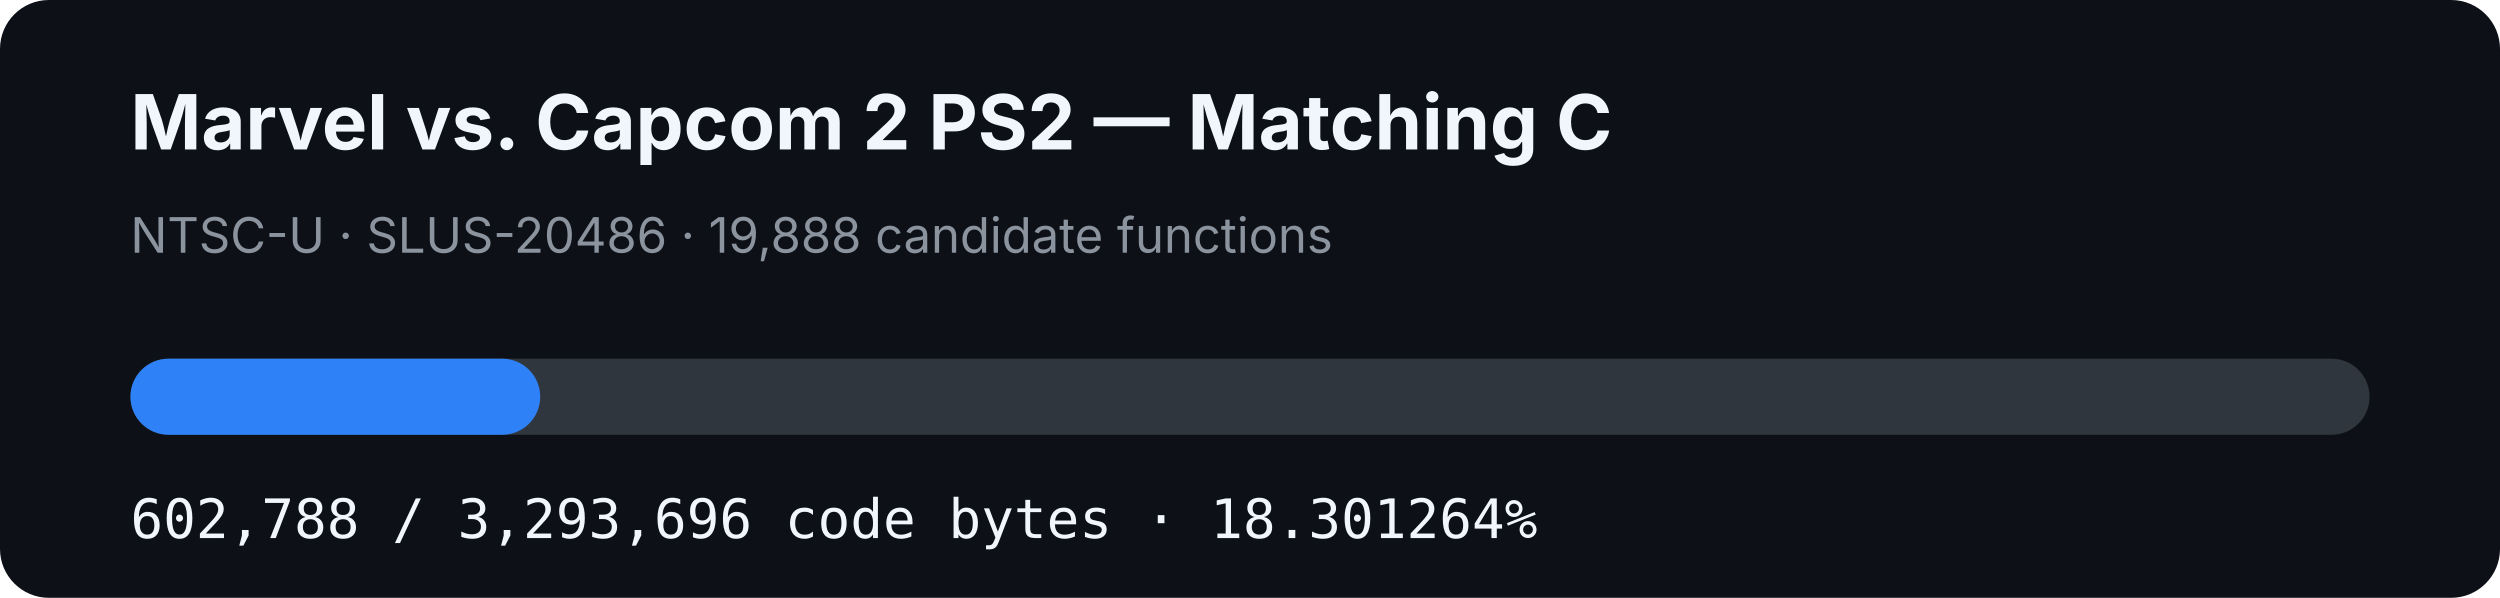
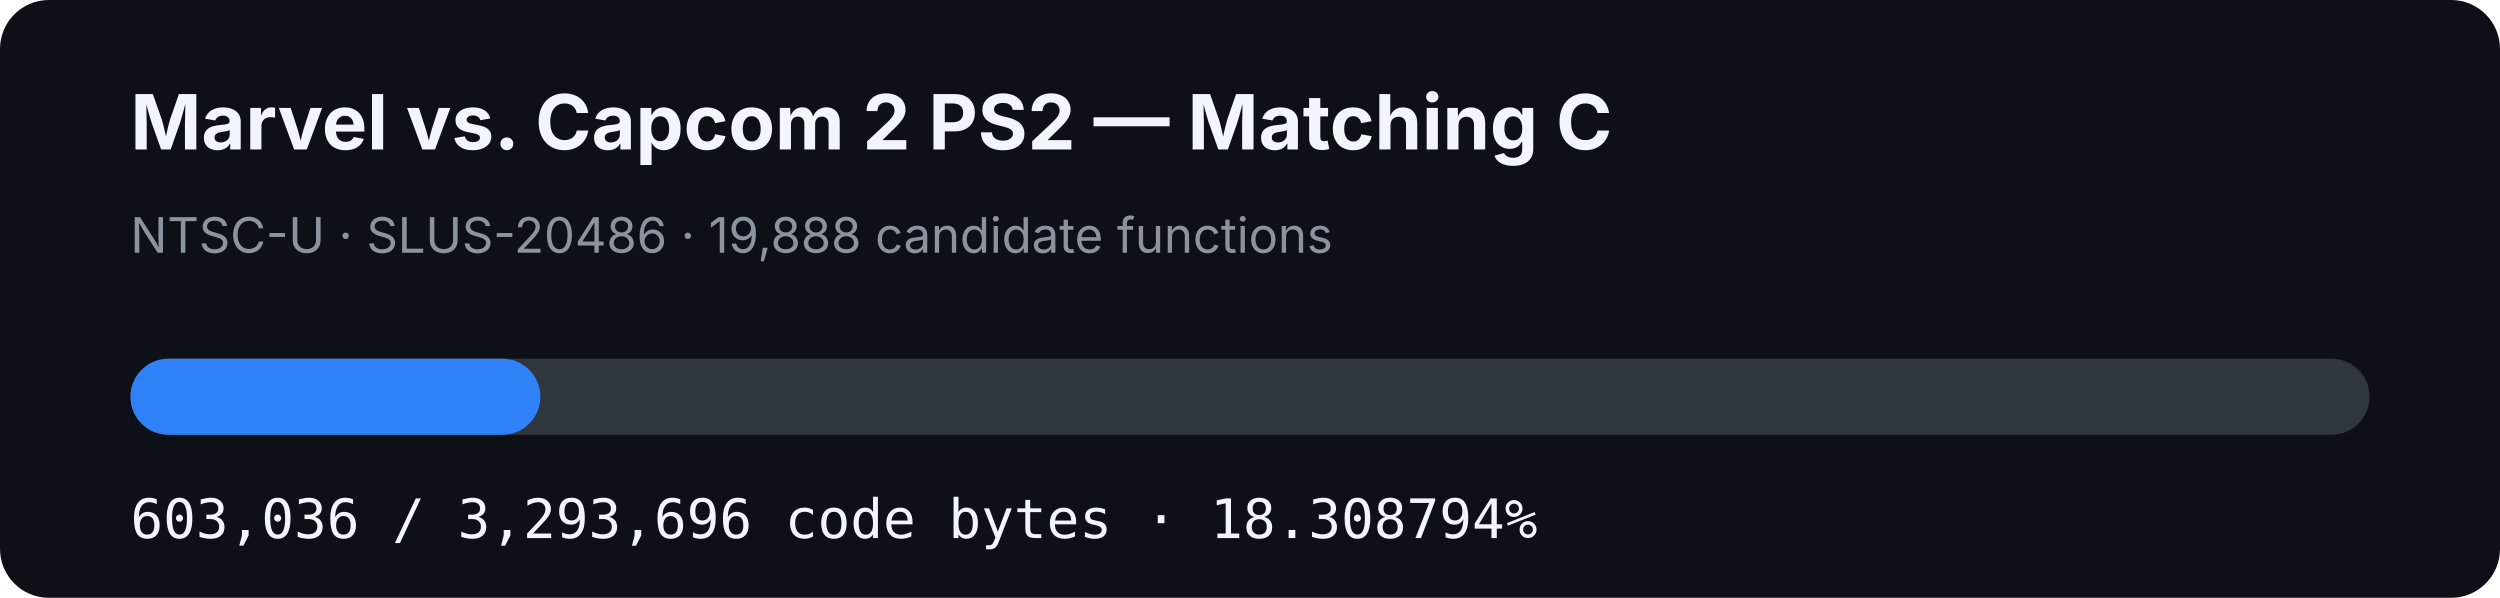
- <svg xmlns="http://www.w3.org/2000/svg" width="920" height="220" viewBox="0 0 920 220" role="img" aria-label="MVC2 PS2 matching C progress: 18.301264%">
+ <svg xmlns="http://www.w3.org/2000/svg" width="920" height="220" viewBox="0 0 920 220" role="img" aria-label="MVC2 PS2 matching C progress: 18.308794%">
  <rect width="920" height="220" rx="18" fill="#0d1117" />
  <text x="48" y="55" fill="#f0f6fc" font-family="-apple-system,BlinkMacSystemFont,Segoe UI,sans-serif" font-size="28" font-weight="700">Marvel vs. Capcom 2 PS2 — Matching C</text>
  <text x="48" y="93" fill="#8b949e" font-family="-apple-system,BlinkMacSystemFont,Segoe UI,sans-serif" font-size="18">NTSC-U · SLUS-20486 · 19,888 candidate functions</text>
  <rect x="48" y="132" width="824" height="28" rx="14" fill="#30363d" />
-   <rect x="48" y="132" width="150.802" height="28" rx="14" fill="#2f81f7" />
-   <text x="48" y="198" fill="#f0f6fc" font-family="ui-monospace,SFMono-Regular,Menlo,monospace" font-size="20">602,788 / 3,293,696 code bytes · 18.301264%</text>
+   <rect x="48" y="132" width="150.864" height="28" rx="14" fill="#2f81f7" />
+   <text x="48" y="198" fill="#f0f6fc" font-family="ui-monospace,SFMono-Regular,Menlo,monospace" font-size="20">603,036 / 3,293,696 code bytes · 18.308794%</text>
</svg>
